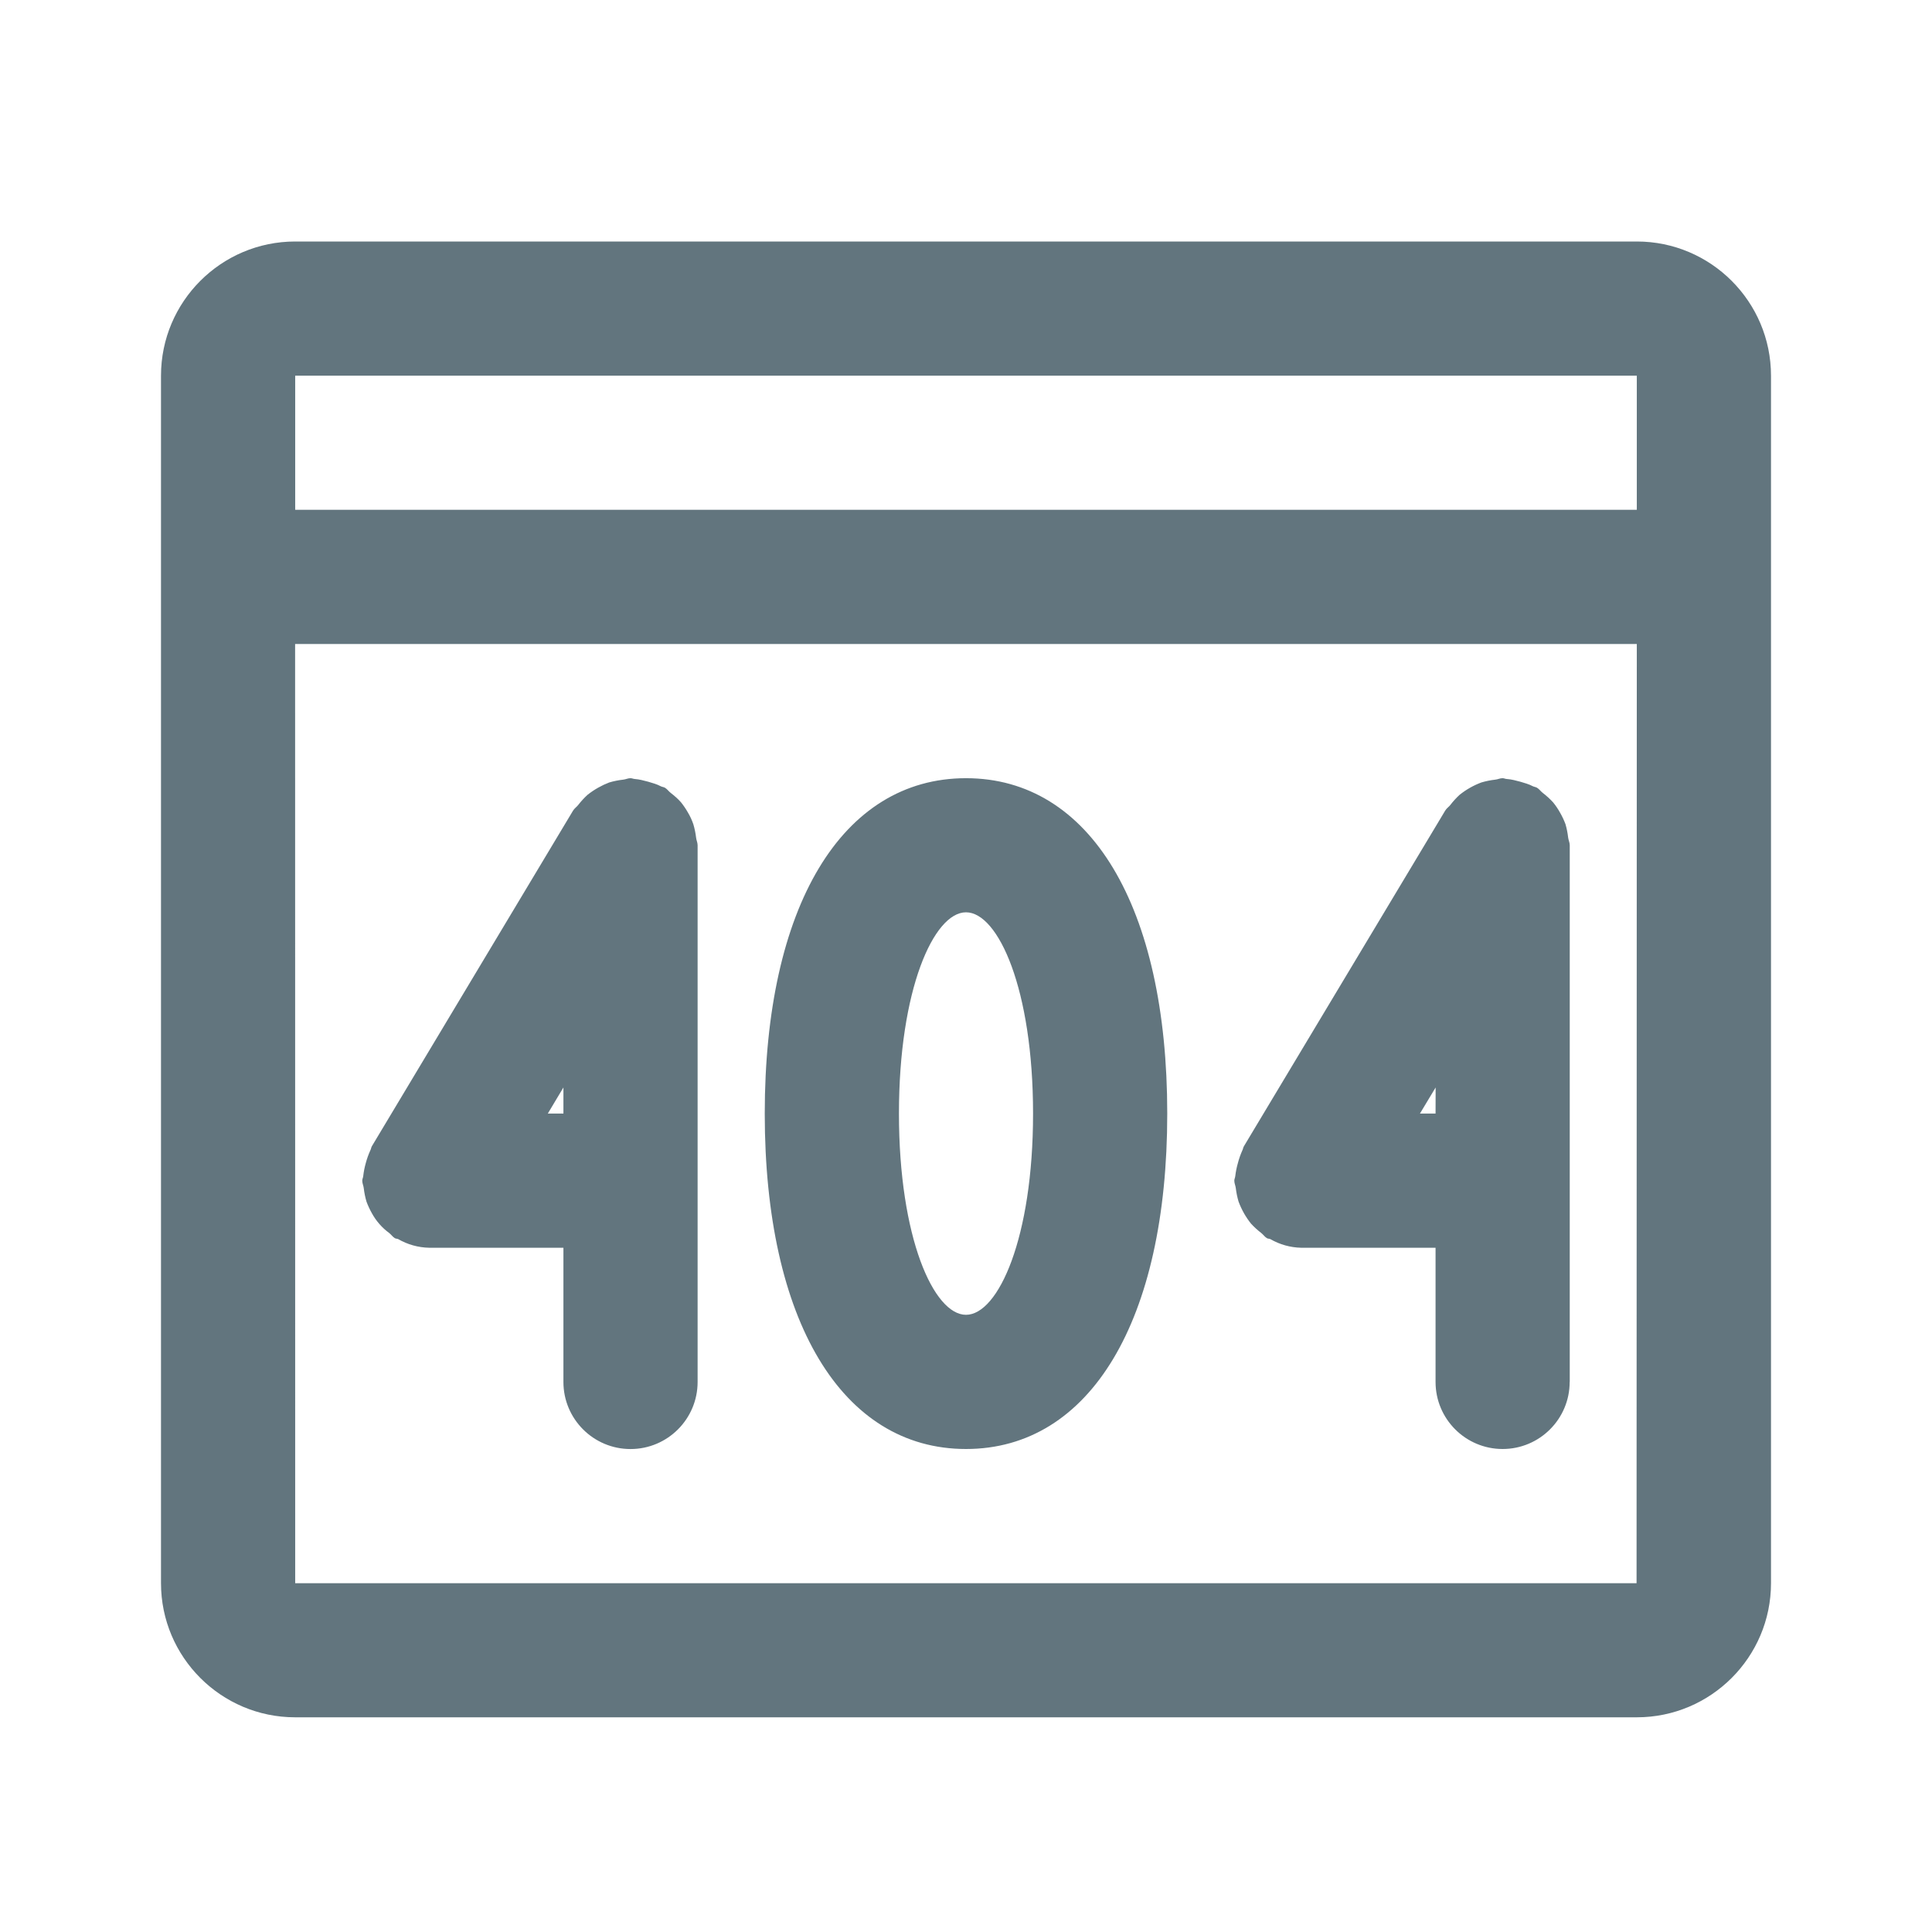
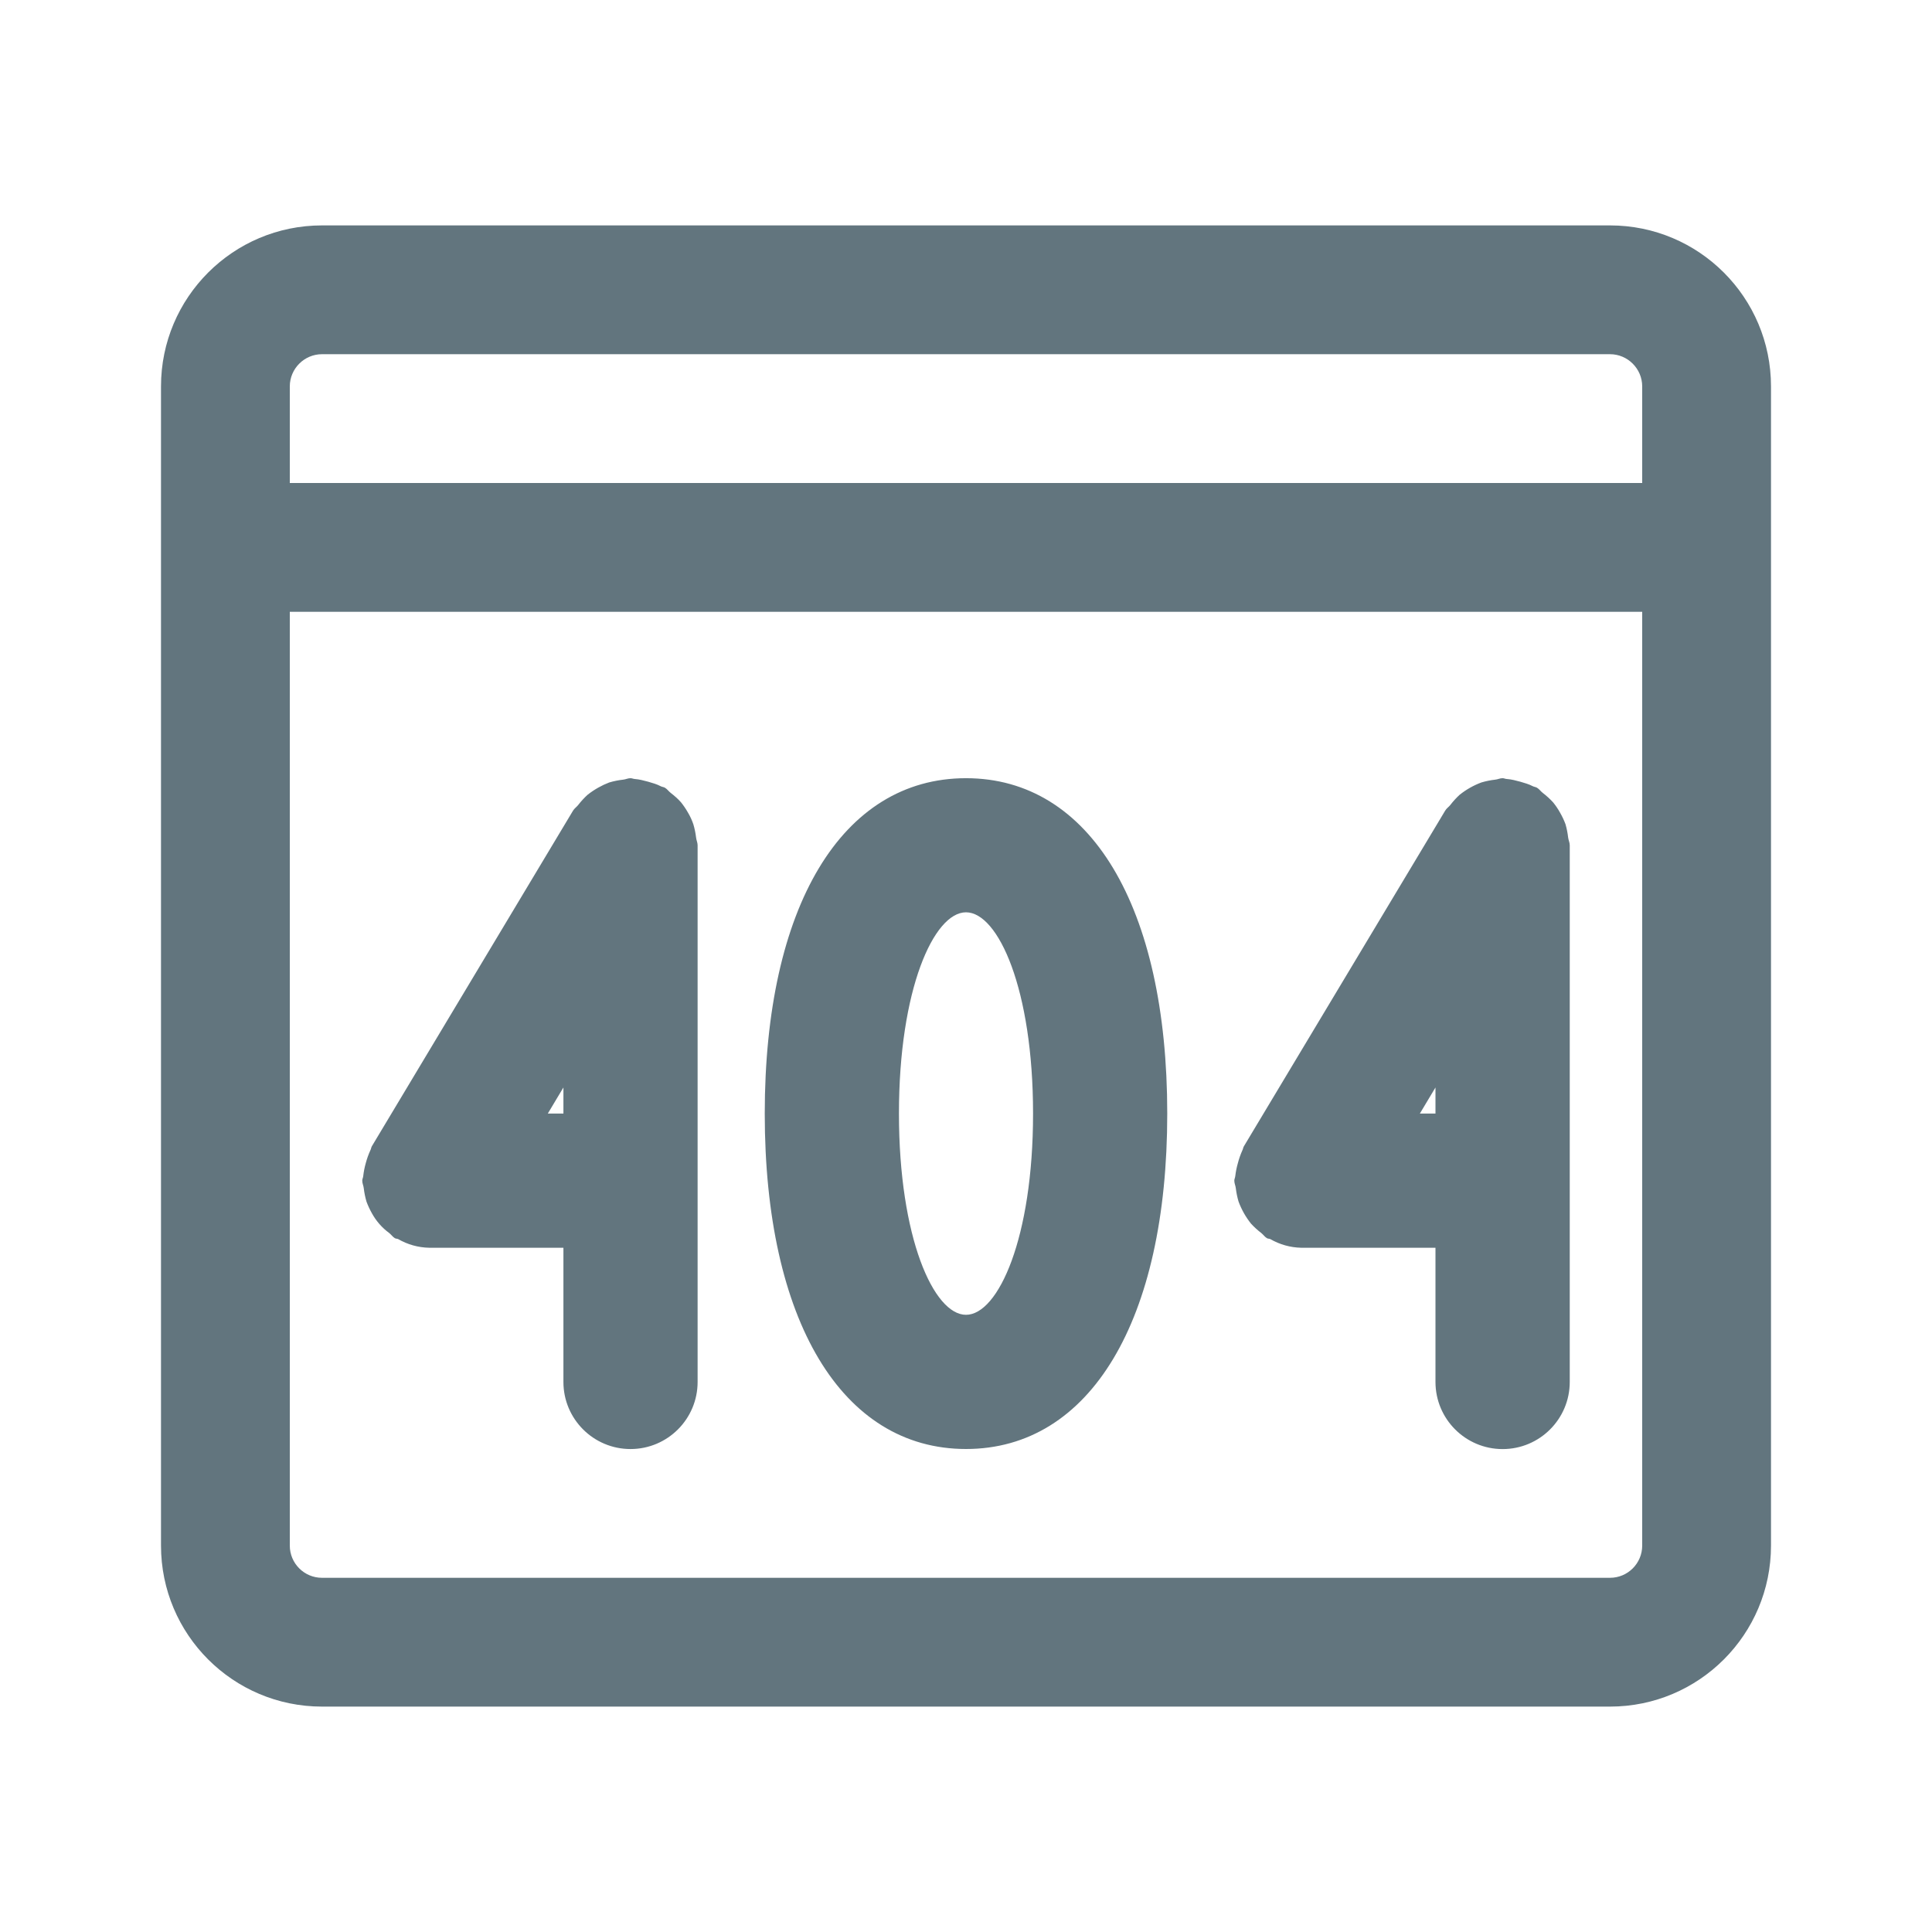
<svg xmlns="http://www.w3.org/2000/svg" fill="none" viewBox="0 0 24 24">
-   <path fill="#62757E" fill-rule="evenodd" d="M20.333 21.333H3.667c-.92 0-1.667-.748-1.667-1.666v-15C2 3.747 2.748 3 3.667 3h16.666C21.253 3 22 3.748 22 4.667v15c0 .918-.747 1.666-1.667 1.666M3.667 19.667H20.33L20.333 8H3.666zm0-15v1.666h16.666V4.667zm15.832 12.5a.833.833 0 1 1-1.666 0V15.5h-1.67a.8.8 0 0 1-.382-.107c-.014-.007-.03-.004-.043-.012-.028-.017-.045-.044-.07-.064a1 1 0 0 1-.128-.117 1 1 0 0 1-.086-.127 1 1 0 0 1-.068-.146 1 1 0 0 1-.034-.164c-.003-.033-.019-.062-.019-.096 0-.02.01-.037.012-.057a1 1 0 0 1 .032-.16 1 1 0 0 1 .056-.16c.009-.016.009-.035.02-.052l2.499-4.167c.017-.03.045-.046.065-.072a1 1 0 0 1 .114-.125 1 1 0 0 1 .133-.09 1 1 0 0 1 .138-.064 1 1 0 0 1 .173-.035c.03-.003.058-.018.09-.018.02 0 .036.01.054.01.058.004.111.019.168.034.054.016.105.03.155.056.016.008.035.009.052.019.028.017.045.044.071.064a1 1 0 0 1 .128.117q.049.06.086.127.04.069.068.144a1 1 0 0 1 .033.166c.004.033.02.062.02.096v6.667m-1.666-3.658-.195.324h.194zM12 18c-1.543 0-2.5-1.597-2.5-4.167s.957-4.166 2.5-4.166 2.5 1.596 2.5 4.166S13.543 18 12 18m0-6.667c-.4 0-.833.957-.833 2.5s.432 2.5.833 2.5.833-.956.833-2.5c0-1.543-.432-2.5-.833-2.5m-3.334 5.834a.833.833 0 1 1-1.667 0V15.5H5.33a.8.8 0 0 1-.383-.107c-.014-.007-.029-.004-.042-.012-.028-.017-.045-.044-.07-.064a.75.75 0 0 1-.215-.245 1 1 0 0 1-.067-.144 1 1 0 0 1-.034-.166c-.003-.032-.019-.061-.019-.095 0-.02.01-.037.012-.056a1 1 0 0 1 .032-.163 1 1 0 0 1 .056-.157c.01-.018.01-.036.02-.053l2.498-4.167c.018-.03.045-.046.066-.073a1 1 0 0 1 .114-.124 1 1 0 0 1 .134-.09 1 1 0 0 1 .136-.064 1 1 0 0 1 .174-.035c.03-.003.058-.018.09-.018.02 0 .035.009.054.01.057.004.11.019.167.034.054.016.106.03.155.056.017.009.036.009.053.019.028.017.045.044.07.063.047.037.09.073.129.118q.048.06.086.127.041.069.067.145a1 1 0 0 1 .034.165c.003.033.019.062.019.096zm-1.667-3.658-.194.324h.194z" clip-rule="evenodd" />
+   <path fill="#62757E" fill-rule="evenodd" d="M4 4.4h16c.22 0 .4.18.4.4V6H3.6V4.8c0-.22.18-.4.4-.4M2 7.6V4.8a2 2 0 0 1 2-2h16a2 2 0 0 1 2 2v14.4a2 2 0 0 1-2 2H4a2 2 0 0 1-2-2zm18.4 0v11.6a.4.4 0 0 1-.4.4H4a.4.4 0 0 1-.4-.4V7.6zm-.9 9.567a.833.833 0 1 1-1.668 0V15.5h-1.669a.8.8 0 0 1-.382-.107c-.014-.007-.03-.004-.043-.012-.028-.017-.045-.044-.07-.064a1 1 0 0 1-.128-.117 1 1 0 0 1-.086-.127 1 1 0 0 1-.068-.146 1 1 0 0 1-.034-.164c-.003-.033-.019-.062-.019-.096 0-.02.01-.037.012-.057a1 1 0 0 1 .032-.16 1 1 0 0 1 .056-.16c.009-.016.009-.035.02-.052l2.499-4.167c.017-.03.045-.046.065-.072a1 1 0 0 1 .114-.125 1 1 0 0 1 .133-.09 1 1 0 0 1 .138-.064 1 1 0 0 1 .173-.035c.03-.003.058-.018.09-.018.02 0 .036.01.054.01.058.004.111.019.168.034.054.016.105.03.155.056.016.008.035.009.052.019.028.017.045.044.071.064a1 1 0 0 1 .128.117q.049.06.086.127.04.069.068.144a1 1 0 0 1 .033.166c.004.033.02.062.02.096zm-1.668-3.658-.194.324h.194zM12 18c-1.543 0-2.5-1.597-2.5-4.167s.957-4.166 2.5-4.166 2.5 1.596 2.5 4.166S13.543 18 12 18m0-6.667c-.4 0-.833.957-.833 2.5s.432 2.5.833 2.5.833-.956.833-2.5c0-1.543-.432-2.5-.833-2.5m-3.334 5.834a.833.833 0 1 1-1.667 0V15.5H5.33a.8.8 0 0 1-.383-.107c-.014-.007-.029-.004-.042-.012-.028-.017-.045-.044-.07-.064a.75.75 0 0 1-.215-.245 1 1 0 0 1-.067-.144 1 1 0 0 1-.034-.166c-.003-.032-.019-.061-.019-.095 0-.02.01-.037.012-.056a1 1 0 0 1 .032-.163 1 1 0 0 1 .056-.157c.01-.018.01-.036.02-.053l2.498-4.167c.018-.03.045-.046.066-.073a1 1 0 0 1 .114-.124 1 1 0 0 1 .134-.09 1 1 0 0 1 .136-.064 1 1 0 0 1 .174-.035c.03-.003.058-.018.09-.018.02 0 .035.009.054.01.057.004.11.019.167.034.054.016.106.03.155.056.017.009.036.009.053.019.028.017.045.044.07.063.047.037.09.073.129.118q.048.06.086.127.041.069.067.145a1 1 0 0 1 .034.165c.003.033.019.062.019.096zm-1.667-3.658-.194.324h.194z" clip-rule="evenodd" />
</svg>
